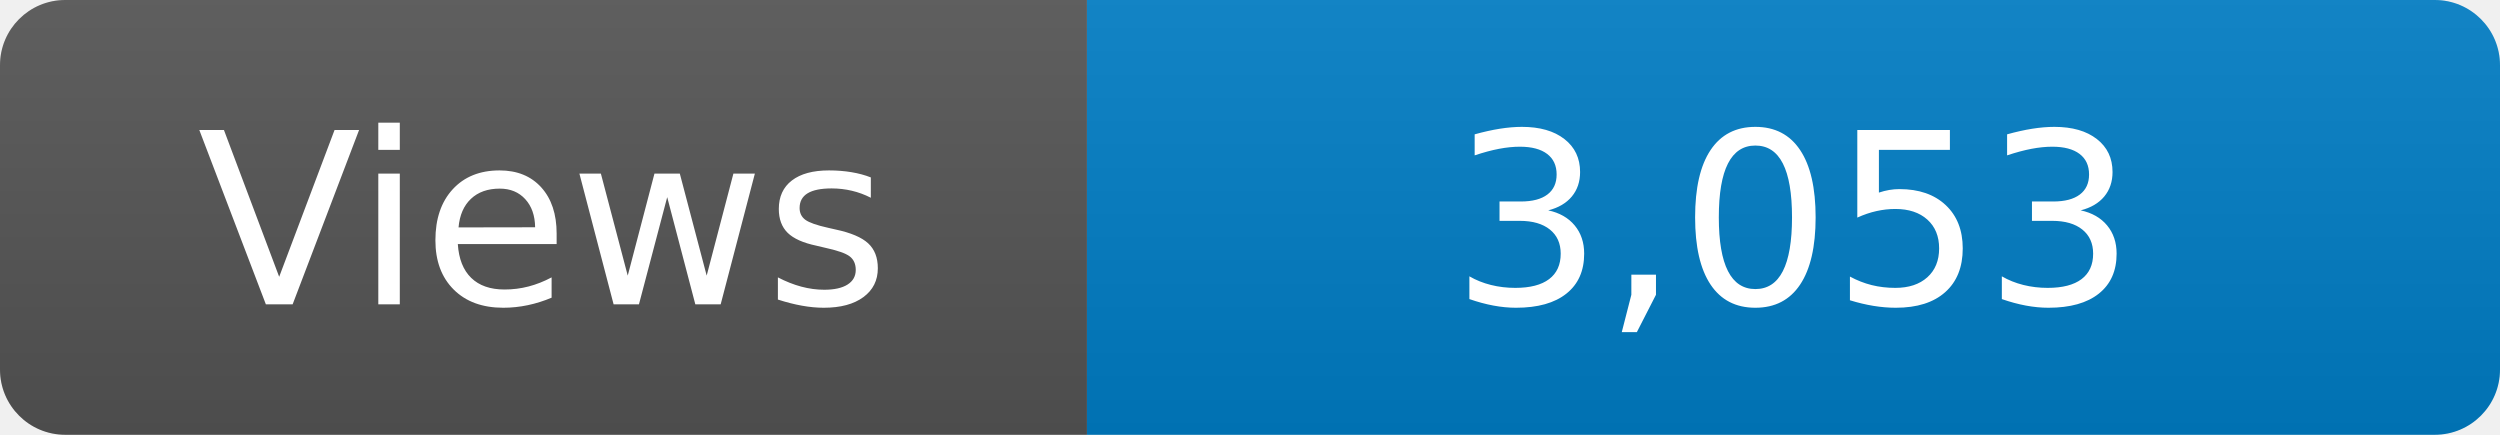
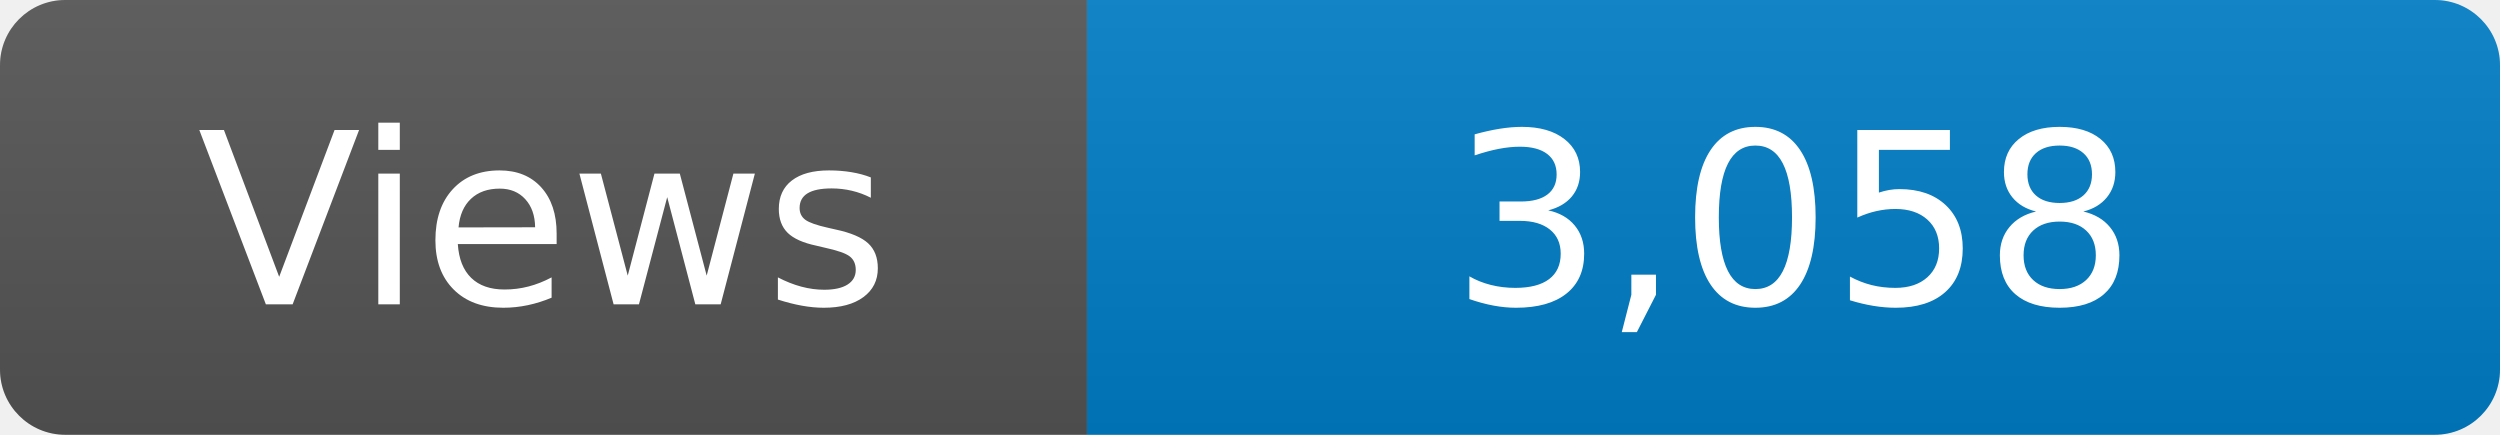
<svg xmlns="http://www.w3.org/2000/svg" width="115" height="20" role="img" aria-label="Maintained?: yes">
  <linearGradient id="s" x2="0" y2="100%">
    <stop offset="0" stop-color="#bbb" stop-opacity=".1" />
    <stop offset="1" stop-opacity=".1" />
  </linearGradient>
  <clipPath id="r">
    <rect width="115" height="20" rx="3" fill="#fff" />
  </clipPath>
  <g clip-path="url(#r)">
    <rect width="50" height="20" fill="#555" />
    <rect x="50" width="160" height="20" fill="#007ec6" />
    <rect width="115" height="20" fill="url(#s)" />
  </g>
  <g fill="#fff" text-anchor="middle" font-family="Verdana,Geneva,DejaVu Sans,sans-serif" font-size="110">
    <text x="250" y="140" transform="scale(.1)" fill="#fff">Views</text>
-     <text x="825" y="140" transform="scale(.1)" fill="#fff">3,053</text>
+     <text x="825" y="140" transform="scale(.1)" fill="#fff">3,058</text>
  </g>
</svg>
